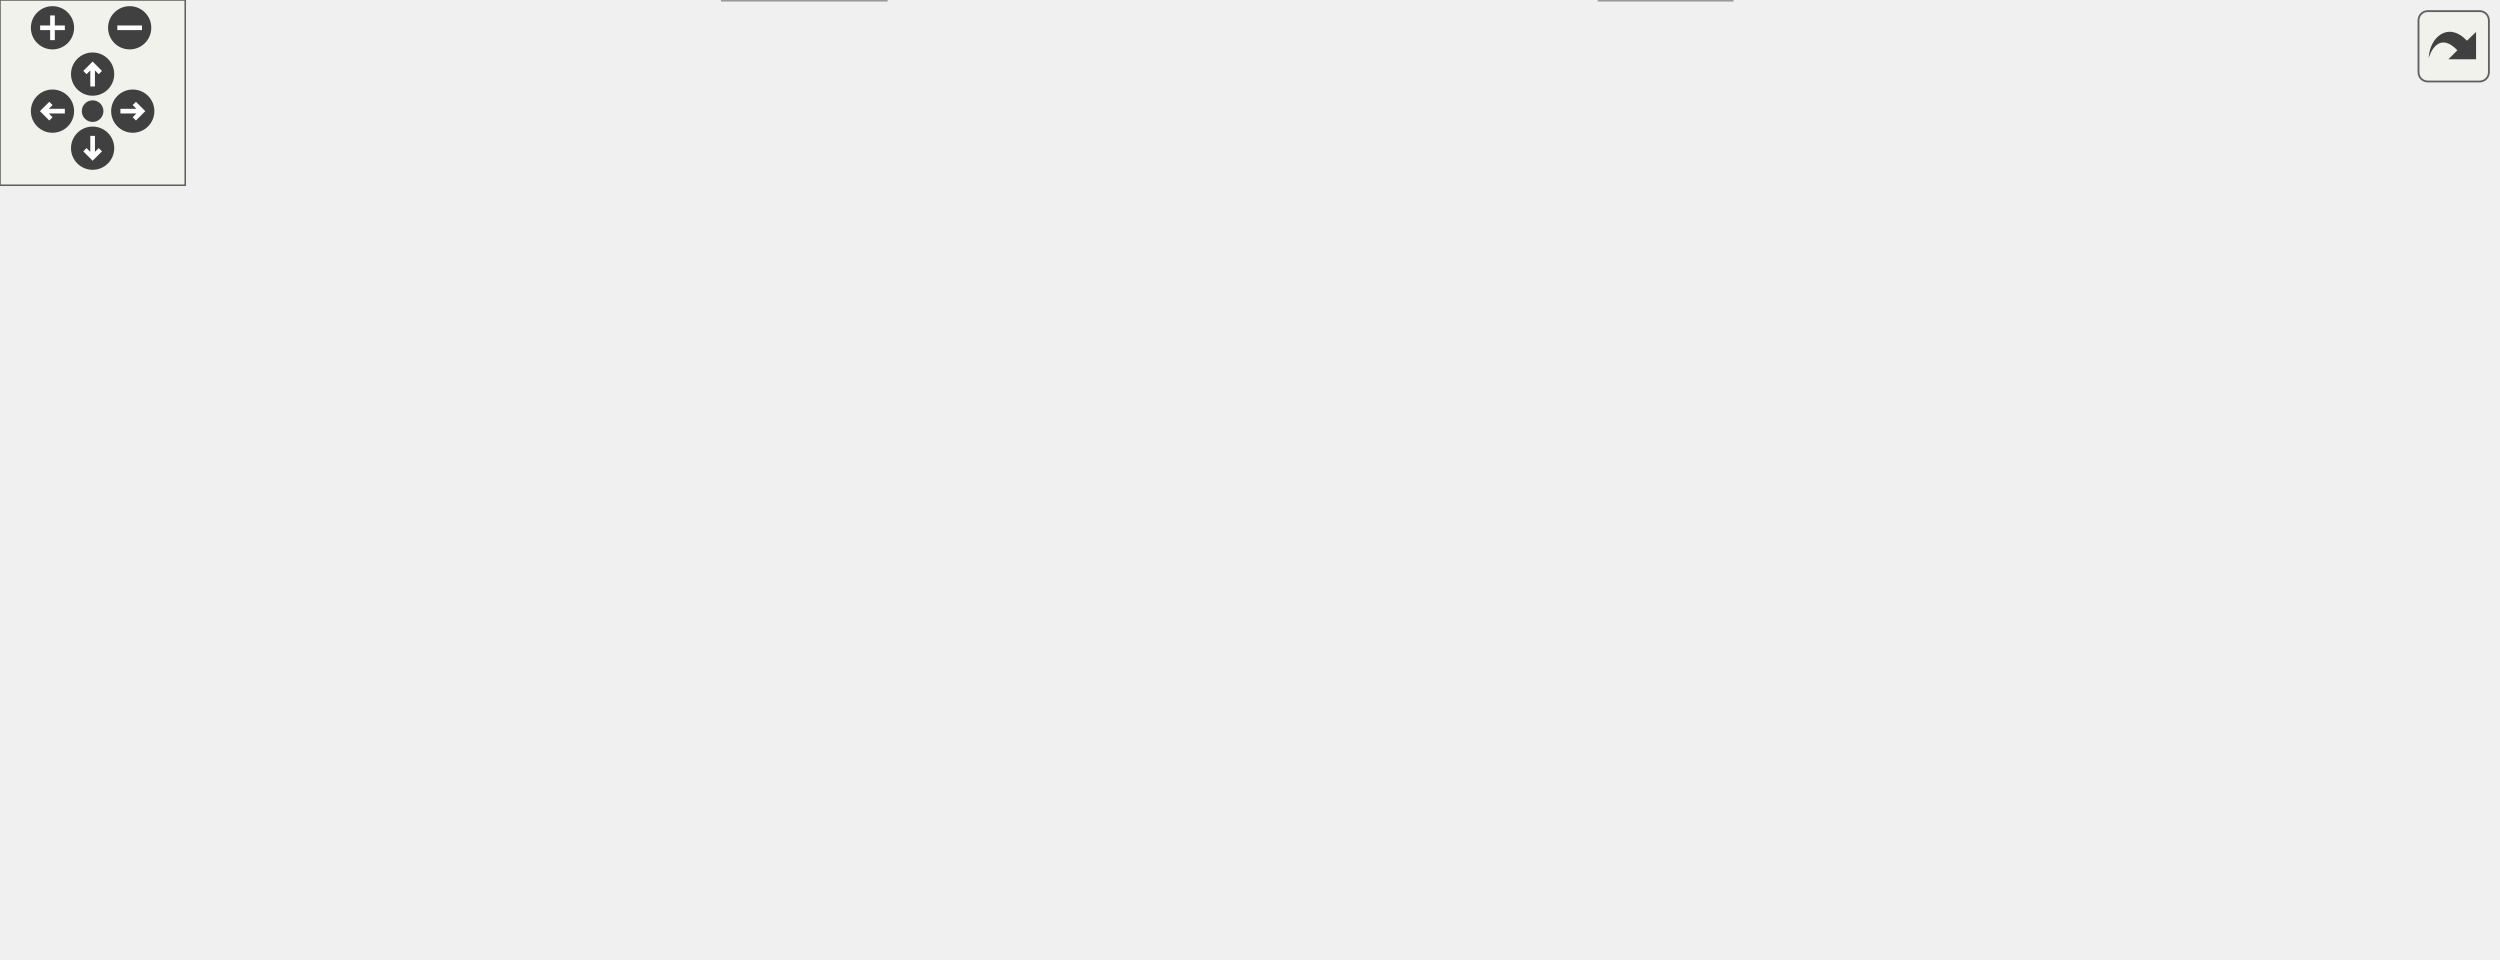
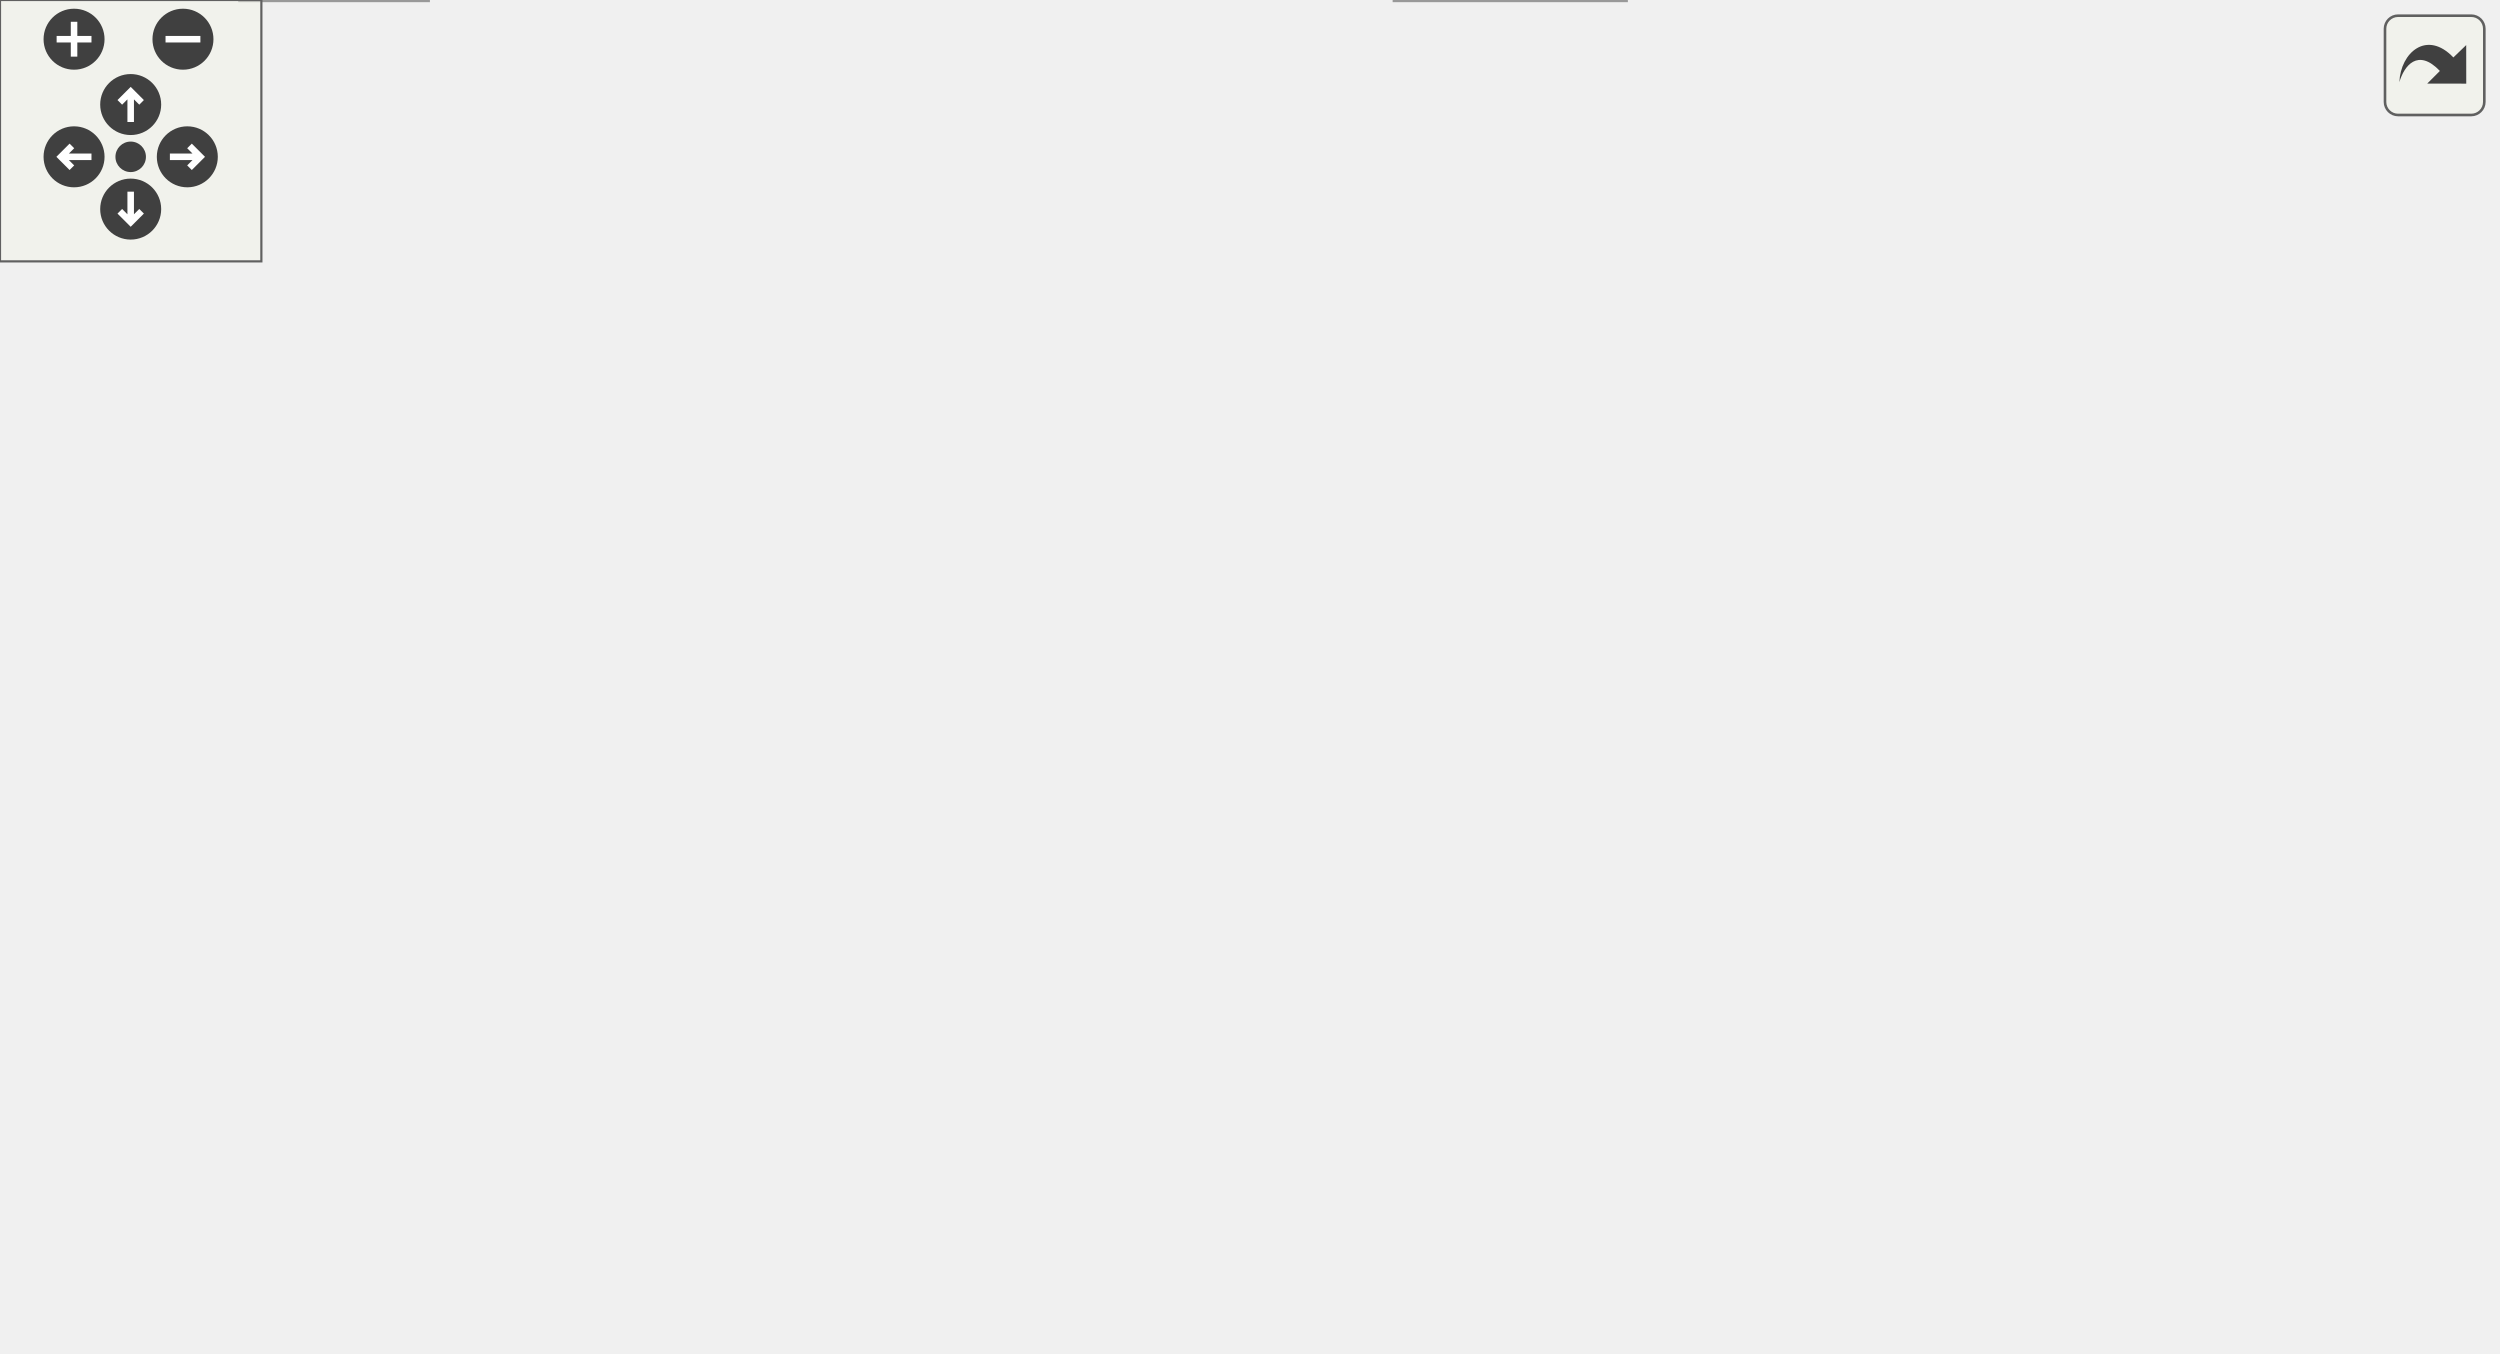
<svg xmlns="http://www.w3.org/2000/svg" xmlns:xlink="http://www.w3.org/1999/xlink" id="main" version="1.1" xml:space="preserve">
  <style type="text/css">
.edge:hover path { stroke: red; }
.edge:hover polygon { stroke: red; fill: red; }
</style>
  <defs>
    <circle id="rim" cx="0" cy="0" r="7" />
    <circle id="rim2" cx="0" cy="0" r="3.5" />
    <g id="zoomPlus">
      <use xlink:href="#rim" fill="#404040">
        <set attributeName="fill" to="#808080" begin="zoomplus.mouseover" end="zoomplus.mouseout" />
      </use>
      <path d="M-4,0h8M0,-4v8" fill="none" stroke="white" stroke-width="1.5" pointer-events="none" />
    </g>
    <g id="zoomMin">
      <use xlink:href="#rim" fill="#404040">
        <set attributeName="fill" to="#808080" begin="zoomminus.mouseover" end="zoomminus.mouseout" />
      </use>
      <path d="M-4,0h8" fill="none" stroke="white" stroke-width="1.5" pointer-events="none" />
    </g>
    <g id="dirArrow">
      <path fill="none" stroke="white" stroke-width="1.5" d="M0,-3.0v7 M-2.5,-0.5L0,-3.0L2.5,-0.5" />
    </g>
    <g id="resetDef">
      <use xlink:href="#rim2" fill="#404040">
        <set attributeName="fill" to="#808080" begin="reset.mouseover" end="reset.mouseout" />
      </use>
    </g>
  </defs>
  <svg id="graph" class="graph">
    <g id="viewport">
      <g id="node1" class="node">
        <g id="a_node1">
          <a xlink:title="Implementation of the Pedal class for handling throttle pedal inputs.">
-             <polygon fill="#999999" stroke="#666666" points="308.01,-250 193.01,-250 193.01,-220 308.01,-220 308.01,-250" />
-             <text text-anchor="start" x="201.01" y="-238" font-family="Helvetica,sans-Serif" font-size="10.00">vehicle_control_unit</text>
-             <text text-anchor="middle" x="250.51" y="-227" font-family="Helvetica,sans-Serif" font-size="10.00">/lib/Pedal/Pedal.cpp</text>
+             <polygon fill="#999999" stroke="#666666" points="462.19,-250 347.19,-250 347.19,-220 462.19,-220 462.19,-250" />
+             <text text-anchor="start" x="355.19" y="-238" font-family="Helvetica,sans-Serif" font-size="10.00">vehicle_control_unit</text>
+             <text text-anchor="middle" x="404.69" y="-227" font-family="Helvetica,sans-Serif" font-size="10.00">/lib/Pedal/Pedal.cpp</text>
          </a>
        </g>
      </g>
      <g id="node2" class="node">
        <g id="a_node2">
          <a xlink:href="Pedal_8hpp.html" target="_top" xlink:title="Declaration of the Pedal class for handling throttle and brake pedal inputs.">
-             <polygon fill="white" stroke="#666666" points="314.01,-184 249.01,-184 249.01,-165 314.01,-165 314.01,-184" />
-             <text text-anchor="middle" x="281.51" y="-172" font-family="Helvetica,sans-Serif" font-size="10.00">Pedal.hpp</text>
+             <polygon fill="white" stroke="#666666" points="331.19,-184 266.19,-184 266.19,-165 331.19,-165 331.19,-184" />
+             <text text-anchor="middle" x="298.69" y="-172" font-family="Helvetica,sans-Serif" font-size="10.00">Pedal.hpp</text>
          </a>
        </g>
      </g>
      <g id="edge1" class="edge">
-         <path fill="none" stroke="#63b8ff" d="M258.01,-219.84C262.24,-211.87 267.55,-201.84 272.06,-193.33" />
-         <polygon fill="#63b8ff" stroke="#63b8ff" points="275.27,-194.74 276.86,-184.27 269.09,-191.46 275.27,-194.74" />
+         <path fill="none" stroke="#63b8ff" d="M379.3,-219.99C362.41,-210.66 340.32,-198.47 323.53,-189.21" />
+         <polygon fill="#63b8ff" stroke="#63b8ff" points="324.79,-185.91 314.35,-184.14 321.41,-192.04 324.79,-185.91" />
      </g>
      <g id="node3" class="node">
        <g id="a_node3">
          <a xlink:title=" ">
-             <polygon fill="#e0e0e0" stroke="#999999" points="287.01,-19 234.01,-19 234.01,0 287.01,0 287.01,-19" />
-             <text text-anchor="middle" x="260.51" y="-7" font-family="Helvetica,sans-Serif" font-size="10.00">stdint.h</text>
+             <polygon fill="#e0e0e0" stroke="#999999" points="373.19,-19 320.19,-19 320.19,0 373.19,0 373.19,-19" />
+             <text text-anchor="middle" x="346.69" y="-7" font-family="Helvetica,sans-Serif" font-size="10.00">stdint.h</text>
          </a>
        </g>
      </g>
      <g id="edge21" class="edge">
-         <path fill="none" stroke="#63b8ff" d="M192.79,-227.64C136.73,-220.26 57.02,-206.18 35.51,-184 -4.57,-142.66 -13.26,-99.31 23.51,-55 48.48,-24.91 163.18,-15.04 223.38,-11.9" />
-         <polygon fill="#63b8ff" stroke="#63b8ff" points="223.78,-15.39 233.6,-11.41 223.44,-8.39 223.78,-15.39" />
+         <path fill="none" stroke="#63b8ff" d="M462.19,-233.17C499.61,-229.26 545.92,-217.34 570.69,-184 575.73,-177.22 572.22,-173.3 570.69,-165 561.2,-113.54 567.93,-89.62 528.69,-55 488.28,-19.34 423.93,-11.2 383.57,-9.89" />
+         <polygon fill="#63b8ff" stroke="#63b8ff" points="383.42,-6.39 373.36,-9.69 383.29,-13.39 383.42,-6.39" />
      </g>
      <g id="node4" class="node">
        <g id="a_node4">
          <a xlink:href="CarState_8hpp.html" target="_top" xlink:title="Definition of the CarState structure representing the state of the car.">
-             <polygon fill="white" stroke="#666666" points="503.51,-129 423.51,-129 423.51,-110 503.51,-110 503.51,-129" />
-             <text text-anchor="middle" x="463.51" y="-117" font-family="Helvetica,sans-Serif" font-size="10.00">CarState.hpp</text>
+             <polygon fill="white" stroke="#666666" points="182.69,-129 102.69,-129 102.69,-110 182.69,-110 182.69,-129" />
+             <text text-anchor="middle" x="142.69" y="-117" font-family="Helvetica,sans-Serif" font-size="10.00">CarState.hpp</text>
          </a>
        </g>
      </g>
      <g id="edge20" class="edge">
-         <path fill="none" stroke="#63b8ff" d="M308.36,-224C340.13,-216.57 379.12,-204.14 409.51,-184 427.72,-171.93 443.23,-152.02 452.89,-137.71" />
-         <polygon fill="#63b8ff" stroke="#63b8ff" points="455.87,-139.55 458.36,-129.25 449.99,-135.74 455.87,-139.55" />
+         <path fill="none" stroke="#63b8ff" d="M355.85,-219.96C326.59,-210.95 288.93,-198.28 256.69,-184 223.7,-169.39 187.64,-148.38 165.1,-134.59" />
+         <polygon fill="#63b8ff" stroke="#63b8ff" points="166.66,-131.44 156.31,-129.16 162.98,-137.4 166.66,-131.44" />
      </g>
      <g id="node7" class="node">
        <g id="a_node7">
          <a xlink:href="Interp_8hpp.html" target="_top" xlink:title="Declaration and definition of the LinearInterp class template for linear interpolation.">
-             <polygon fill="white" stroke="#666666" points="375.51,-74 309.51,-74 309.51,-55 375.51,-55 375.51,-74" />
-             <text text-anchor="middle" x="342.51" y="-62" font-family="Helvetica,sans-Serif" font-size="10.00">Interp.hpp</text>
+             <polygon fill="white" stroke="#666666" points="478.69,-74 412.69,-74 412.69,-55 478.69,-55 478.69,-74" />
+             <text text-anchor="middle" x="445.69" y="-62" font-family="Helvetica,sans-Serif" font-size="10.00">Interp.hpp</text>
          </a>
        </g>
      </g>
      <g id="edge24" class="edge">
-         <path fill="none" stroke="#63b8ff" d="M282.08,-219.84C296.99,-211.53 313.65,-199.57 323.51,-184 343.05,-153.15 344.74,-109.01 343.86,-84.23" />
-         <polygon fill="#63b8ff" stroke="#63b8ff" points="347.35,-83.84 343.31,-74.04 340.36,-84.21 347.35,-83.84" />
+         <path fill="none" stroke="#63b8ff" d="M408.12,-219.92C415.48,-189.65 432.83,-118.35 441.12,-84.27" />
+         <polygon fill="#63b8ff" stroke="#63b8ff" points="444.6,-84.8 443.56,-74.25 437.8,-83.14 444.6,-84.8" />
      </g>
      <g id="node8" class="node">
        <g id="a_node8">
          <a xlink:href="Curves_8hpp.html" target="_top" xlink:title="Definition of throttle and brake mapping tables.">
-             <polygon fill="white" stroke="#666666" points="253.01,-129 182.01,-129 182.01,-110 253.01,-110 253.01,-129" />
-             <text text-anchor="middle" x="217.51" y="-117" font-family="Helvetica,sans-Serif" font-size="10.00">Curves.hpp</text>
+             <polygon fill="white" stroke="#666666" points="524.19,-129 453.19,-129 453.19,-110 524.19,-110 524.19,-129" />
+             <text text-anchor="middle" x="488.69" y="-117" font-family="Helvetica,sans-Serif" font-size="10.00">Curves.hpp</text>
          </a>
        </g>
      </g>
      <g id="edge25" class="edge">
-         <path fill="none" stroke="#63b8ff" d="M246.33,-219.63C240.37,-199.12 229.42,-161.47 222.87,-138.93" />
-         <polygon fill="#63b8ff" stroke="#63b8ff" points="226.2,-137.85 220.05,-129.23 219.48,-139.81 226.2,-137.85" />
+         <path fill="none" stroke="#63b8ff" d="M415.33,-219.63C430.85,-198.65 459.65,-159.75 476.17,-137.42" />
+         <polygon fill="#63b8ff" stroke="#63b8ff" points="479.09,-139.35 482.23,-129.23 473.47,-135.19 479.09,-139.35" />
      </g>
      <g id="node9" class="node">
        <g id="a_node9">
          <a xlink:href="SignalProcessing_8hpp.html" target="_top" xlink:title="Declaration of signal processing functions.">
-             <polygon fill="white" stroke="#666666" points="163.51,-129 43.51,-129 43.51,-110 163.51,-110 163.51,-129" />
-             <text text-anchor="middle" x="103.51" y="-117" font-family="Helvetica,sans-Serif" font-size="10.00">SignalProcessing.hpp</text>
+             <polygon fill="white" stroke="#666666" points="358.69,-129 238.69,-129 238.69,-110 358.69,-110 358.69,-129" />
+             <text text-anchor="middle" x="298.69" y="-117" font-family="Helvetica,sans-Serif" font-size="10.00">SignalProcessing.hpp</text>
          </a>
        </g>
      </g>
      <g id="edge19" class="edge">
-         <path fill="none" stroke="#63b8ff" d="M232.19,-219.85C204.29,-198.31 151.39,-157.47 122.88,-135.46" />
-         <polygon fill="#63b8ff" stroke="#63b8ff" points="124.92,-132.61 114.87,-129.27 120.65,-138.15 124.92,-132.61" />
+         <path fill="none" stroke="#63b8ff" d="M391.27,-219.63C371.42,-198.37 334.37,-158.71 313.67,-136.54" />
+         <polygon fill="#63b8ff" stroke="#63b8ff" points="316.23,-134.15 306.84,-129.23 311.11,-138.93 316.23,-134.15" />
      </g>
      <g id="node12" class="node">
        <g id="a_node12">
          <a xlink:href="Queue_8hpp.html" target="_top" xlink:title="Declaration of a simple RingBuffer (circular buffer) template class.">
-             <polygon fill="white" stroke="#666666" points="113.01,-184 44.01,-184 44.01,-165 113.01,-165 113.01,-184" />
-             <text text-anchor="middle" x="78.51" y="-172" font-family="Helvetica,sans-Serif" font-size="10.00">Queue.hpp</text>
+             <polygon fill="white" stroke="#666666" points="562.19,-184 493.19,-184 493.19,-165 562.19,-165 562.19,-184" />
+             <text text-anchor="middle" x="527.69" y="-172" font-family="Helvetica,sans-Serif" font-size="10.00">Queue.hpp</text>
          </a>
        </g>
      </g>
      <g id="edge22" class="edge">
-         <path fill="none" stroke="#63b8ff" d="M209.31,-219.99C180.01,-210.02 141.09,-196.78 113.34,-187.35" />
-         <polygon fill="#63b8ff" stroke="#63b8ff" points="114.25,-183.96 103.66,-184.05 112,-190.59 114.25,-183.96" />
+         <path fill="none" stroke="#63b8ff" d="M434.15,-219.99C454.31,-210.4 480.83,-197.79 500.49,-188.44" />
+         <polygon fill="#63b8ff" stroke="#63b8ff" points="502,-191.6 509.53,-184.14 498.99,-185.27 502,-191.6" />
      </g>
      <g id="node13" class="node">
        <g id="a_node13">
          <a xlink:href="Debug_8hpp.html" target="_top" xlink:title="Debugging macros and functions for serial and CAN output.">
-             <polygon fill="white" stroke="#666666" points="640.01,-184 571.01,-184 571.01,-165 640.01,-165 640.01,-184" />
-             <text text-anchor="middle" x="605.51" y="-172" font-family="Helvetica,sans-Serif" font-size="10.00">Debug.hpp</text>
+             <polygon fill="white" stroke="#666666" points="83.19,-184 14.19,-184 14.19,-165 83.19,-165 83.19,-184" />
+             <text text-anchor="middle" x="48.69" y="-172" font-family="Helvetica,sans-Serif" font-size="10.00">Debug.hpp</text>
          </a>
        </g>
      </g>
      <g id="edge26" class="edge">
-         <path fill="none" stroke="#63b8ff" d="M308.34,-224.47C378.87,-212.85 496.6,-193.45 560.66,-182.89" />
-         <polygon fill="#63b8ff" stroke="#63b8ff" points="561.55,-186.29 570.84,-181.21 560.41,-179.39 561.55,-186.29" />
+         <path fill="none" stroke="#63b8ff" d="M347.1,-224.54C276.45,-212.93 158.16,-193.49 93.77,-182.91" />
+         <polygon fill="#63b8ff" stroke="#63b8ff" points="93.97,-179.39 83.54,-181.23 92.84,-186.3 93.97,-179.39" />
      </g>
      <g id="edge2" class="edge">
-         <path fill="none" stroke="#63b8ff" d="M280.38,-164.74C277.09,-139.2 267.46,-64.43 262.92,-29.23" />
-         <polygon fill="#63b8ff" stroke="#63b8ff" points="266.39,-28.78 261.64,-19.31 259.45,-29.67 266.39,-28.78" />
+         <path fill="none" stroke="#63b8ff" d="M274.23,-164.86C258.42,-157.85 239.1,-146.27 229.69,-129 225.65,-121.59 227.55,-118.17 229.69,-110 236.81,-82.86 240.5,-74.48 260.69,-55 275.15,-41.05 294.86,-30.42 311.76,-23.06" />
+         <polygon fill="#63b8ff" stroke="#63b8ff" points="313.43,-26.16 321.33,-19.1 310.75,-19.69 313.43,-26.16" />
      </g>
      <g id="edge3" class="edge">
-         <path fill="none" stroke="#63b8ff" d="M310.75,-164.98C341.57,-156.01 390.29,-141.82 424.4,-131.89" />
-         <polygon fill="#63b8ff" stroke="#63b8ff" points="425.42,-135.24 434.04,-129.08 423.46,-128.52 425.42,-135.24" />
+         <path fill="none" stroke="#63b8ff" d="M273.63,-164.98C247.66,-156.16 206.88,-142.31 177.73,-132.41" />
+         <polygon fill="#63b8ff" stroke="#63b8ff" points="178.55,-128.99 167.95,-129.08 176.29,-135.61 178.55,-128.99" />
      </g>
      <g id="edge9" class="edge">
-         <path fill="none" stroke="#63b8ff" d="M286.5,-164.66C296.56,-146.85 319.43,-106.37 332.62,-83.01" />
-         <polygon fill="#63b8ff" stroke="#63b8ff" points="335.75,-84.59 337.62,-74.16 329.65,-81.14 335.75,-84.59" />
+         <path fill="none" stroke="#63b8ff" d="M313,-164.91C327.18,-156.26 349.35,-142.32 367.69,-129 389.15,-113.42 412.6,-93.97 428.13,-80.74" />
+         <polygon fill="#63b8ff" stroke="#63b8ff" points="430.57,-83.25 435.87,-74.08 426.01,-77.94 430.57,-83.25" />
      </g>
      <g id="edge11" class="edge">
-         <path fill="none" stroke="#63b8ff" d="M271.23,-164.98C261.67,-157.07 247.23,-145.11 235.73,-135.58" />
-         <polygon fill="#63b8ff" stroke="#63b8ff" points="237.91,-132.85 227.98,-129.17 233.45,-138.24 237.91,-132.85" />
+         <path fill="none" stroke="#63b8ff" d="M329.22,-164.98C361.39,-156.01 412.25,-141.82 447.86,-131.89" />
+         <polygon fill="#63b8ff" stroke="#63b8ff" points="449.23,-135.14 457.93,-129.08 447.35,-128.4 449.23,-135.14" />
      </g>
      <g id="edge14" class="edge">
-         <path fill="none" stroke="#63b8ff" d="M252.91,-164.98C222.9,-156.05 175.53,-141.94 142.19,-132.02" />
-         <polygon fill="#63b8ff" stroke="#63b8ff" points="142.92,-128.58 132.33,-129.08 140.92,-135.29 142.92,-128.58" />
+         <path fill="none" stroke="#63b8ff" d="M298.69,-164.75C298.69,-157.8 298.69,-147.85 298.69,-139.13" />
+         <polygon fill="#63b8ff" stroke="#63b8ff" points="302.19,-139.09 298.69,-129.09 295.19,-139.09 302.19,-139.09" />
      </g>
      <g id="node11" class="node">
        <g id="a_node11">
          <a xlink:title=" ">
-             <polygon fill="#e0e0e0" stroke="#999999" points="563.01,-74 492.01,-74 492.01,-55 563.01,-55 563.01,-74" />
-             <text text-anchor="middle" x="527.51" y="-62" font-family="Helvetica,sans-Serif" font-size="10.00">mcp2515.h</text>
+             <polygon fill="#e0e0e0" stroke="#999999" points="84.19,-129 13.19,-129 13.19,-110 84.19,-110 84.19,-129" />
+             <text text-anchor="middle" x="48.69" y="-117" font-family="Helvetica,sans-Serif" font-size="10.00">mcp2515.h</text>
          </a>
        </g>
      </g>
      <g id="edge18" class="edge">
-         <path fill="none" stroke="#63b8ff" d="M298.55,-164.89C323.68,-152.3 372.28,-128.37 414.51,-110 441.29,-98.35 472.17,-86.28 494.87,-77.66" />
-         <polygon fill="#63b8ff" stroke="#63b8ff" points="496.26,-80.87 504.37,-74.07 493.78,-74.33 496.26,-80.87" />
+         <path fill="none" stroke="#63b8ff" d="M266.01,-166.57C222.05,-157.25 143.68,-140.64 94.04,-130.11" />
+         <polygon fill="#63b8ff" stroke="#63b8ff" points="94.72,-126.68 84.21,-128.03 93.26,-133.53 94.72,-126.68" />
      </g>
      <g id="edge8" class="edge">
-         <path fill="none" stroke="#63b8ff" d="M454.53,-109.57C440.59,-96.15 412.45,-70.66 384.51,-55 356.68,-39.4 322.36,-27.59 296.89,-20.07" />
-         <polygon fill="#63b8ff" stroke="#63b8ff" points="297.83,-16.7 287.25,-17.3 295.9,-23.43 297.83,-16.7" />
+         <path fill="none" stroke="#63b8ff" d="M147.81,-109.7C156.24,-95.98 174.38,-69.53 196.69,-55 231.35,-32.43 277.86,-20.96 309.85,-15.38" />
+         <polygon fill="#63b8ff" stroke="#63b8ff" points="310.8,-18.77 320.1,-13.7 309.67,-11.86 310.8,-18.77" />
      </g>
      <g id="node5" class="node">
        <g id="a_node5">
          <a xlink:href="Enums_8hpp.html" target="_top" xlink:title="Enumeration definitions for the VCU.">
-             <polygon fill="white" stroke="#666666" points="652.01,-74 581.01,-74 581.01,-55 652.01,-55 652.01,-74" />
-             <text text-anchor="middle" x="616.51" y="-62" font-family="Helvetica,sans-Serif" font-size="10.00">Enums.hpp</text>
+             <polygon fill="white" stroke="#666666" points="144.19,-74 73.19,-74 73.19,-55 144.19,-55 144.19,-74" />
+             <text text-anchor="middle" x="108.69" y="-62" font-family="Helvetica,sans-Serif" font-size="10.00">Enums.hpp</text>
          </a>
        </g>
      </g>
      <g id="edge4" class="edge">
-         <path fill="none" stroke="#63b8ff" d="M488.09,-109.98C513.56,-101.16 553.55,-87.31 582.14,-77.41" />
-         <polygon fill="#63b8ff" stroke="#63b8ff" points="583.43,-80.66 591.73,-74.08 581.14,-74.05 583.43,-80.66" />
+         <path fill="none" stroke="#63b8ff" d="M137.08,-109.75C132.37,-102.42 125.52,-91.73 119.72,-82.7" />
+         <polygon fill="#63b8ff" stroke="#63b8ff" points="122.55,-80.62 114.2,-74.09 116.65,-84.4 122.55,-80.62" />
      </g>
      <g id="node6" class="node">
        <g id="a_node6">
          <a xlink:title=" ">
-             <polygon fill="#e0e0e0" stroke="#999999" points="561.01,-19 518.01,-19 518.01,0 561.01,0 561.01,-19" />
-             <text text-anchor="middle" x="539.51" y="-7" font-family="Helvetica,sans-Serif" font-size="10.00">can.h</text>
+             <polygon fill="#e0e0e0" stroke="#999999" points="98.19,-19 55.19,-19 55.19,0 98.19,0 98.19,-19" />
+             <text text-anchor="middle" x="76.69" y="-7" font-family="Helvetica,sans-Serif" font-size="10.00">can.h</text>
          </a>
        </g>
      </g>
      <g id="edge7" class="edge">
-         <path fill="none" stroke="#63b8ff" d="M464.57,-110C466.51,-97.12 471.59,-72.34 483.51,-55 491.89,-42.81 504.6,-32.32 515.8,-24.6" />
-         <polygon fill="#63b8ff" stroke="#63b8ff" points="517.88,-27.42 524.34,-19.02 514.05,-21.56 517.88,-27.42" />
+         <path fill="none" stroke="#63b8ff" d="M112.42,-109.92C94.85,-103.21 74.18,-91.94 63.69,-74 55.55,-60.06 60.61,-41.81 66.64,-28.45" />
+         <polygon fill="#63b8ff" stroke="#63b8ff" points="69.85,-29.85 71.23,-19.34 63.6,-26.7 69.85,-29.85" />
      </g>
      <g id="edge5" class="edge">
-         <path fill="none" stroke="#63b8ff" d="M581,-56.48C578.13,-55.96 575.27,-55.46 572.51,-55 473.45,-38.38 356.03,-22.71 297.51,-15.18" />
-         <polygon fill="#63b8ff" stroke="#63b8ff" points="297.65,-11.67 287.29,-13.87 296.76,-18.61 297.65,-11.67" />
+         <path fill="none" stroke="#63b8ff" d="M144.32,-55.57C188.96,-45.63 265.03,-28.68 310.11,-18.65" />
+         <polygon fill="#63b8ff" stroke="#63b8ff" points="311.05,-22.02 320.05,-16.43 309.53,-15.19 311.05,-22.02" />
      </g>
      <g id="edge6" class="edge">
-         <path fill="none" stroke="#63b8ff" d="M604.14,-54.98C592.42,-46.92 574.59,-34.65 560.62,-25.03" />
-         <polygon fill="#63b8ff" stroke="#63b8ff" points="562.33,-21.96 552.11,-19.17 558.36,-27.72 562.33,-21.96" />
+         <path fill="none" stroke="#63b8ff" d="M103.41,-54.75C98.98,-47.42 92.53,-36.73 87.07,-27.7" />
+         <polygon fill="#63b8ff" stroke="#63b8ff" points="90.04,-25.84 81.88,-19.09 84.05,-29.46 90.04,-25.84" />
      </g>
      <g id="edge10" class="edge">
-         <path fill="none" stroke="#63b8ff" d="M329.34,-54.98C316.74,-46.84 297.51,-34.41 282.57,-24.76" />
-         <polygon fill="#63b8ff" stroke="#63b8ff" points="284.22,-21.66 273.92,-19.17 280.42,-27.54 284.22,-21.66" />
+         <path fill="none" stroke="#63b8ff" d="M429.79,-54.98C414.15,-46.61 390.04,-33.7 371.81,-23.95" />
+         <polygon fill="#63b8ff" stroke="#63b8ff" points="373.35,-20.8 362.89,-19.17 370.05,-26.98 373.35,-20.8" />
      </g>
      <g id="edge13" class="edge">
-         <path fill="none" stroke="#63b8ff" d="M221.03,-109.66C228.06,-92.01 243.95,-52.09 253.29,-28.64" />
-         <polygon fill="#63b8ff" stroke="#63b8ff" points="256.62,-29.74 257.06,-19.16 250.11,-27.15 256.62,-29.74" />
+         <path fill="none" stroke="#63b8ff" d="M491.49,-109.68C495.13,-96.4 499.68,-71.09 487.69,-55 463.82,-22.96 416.85,-13.43 383.69,-10.88" />
+         <polygon fill="#63b8ff" stroke="#63b8ff" points="383.65,-7.38 373.46,-10.28 383.24,-14.36 383.65,-7.38" />
      </g>
      <g id="edge12" class="edge">
-         <path fill="none" stroke="#63b8ff" d="M237.59,-109.98C257.88,-101.38 289.47,-87.99 312.68,-78.15" />
-         <polygon fill="#63b8ff" stroke="#63b8ff" points="314.22,-81.3 322.06,-74.17 311.49,-74.85 314.22,-81.3" />
+         <path fill="none" stroke="#63b8ff" d="M481.59,-109.75C475.52,-102.26 466.61,-91.28 459.18,-82.13" />
+         <polygon fill="#63b8ff" stroke="#63b8ff" points="461.68,-79.65 452.66,-74.09 456.24,-84.06 461.68,-79.65" />
      </g>
      <g id="edge15" class="edge">
-         <path fill="none" stroke="#63b8ff" d="M116.91,-109.96C130.7,-101.11 152.76,-86.82 171.51,-74 195.4,-57.67 222.39,-38.28 240.32,-25.25" />
-         <polygon fill="#63b8ff" stroke="#63b8ff" points="242.79,-27.79 248.81,-19.07 238.67,-22.13 242.79,-27.79" />
+         <path fill="none" stroke="#63b8ff" d="M288.74,-109.66C275.96,-97.19 256.67,-73.85 267.69,-55 276.97,-39.13 294.22,-28.48 310.23,-21.59" />
+         <polygon fill="#63b8ff" stroke="#63b8ff" points="311.94,-24.68 319.97,-17.77 309.38,-18.16 311.94,-24.68" />
      </g>
      <g id="node10" class="node">
        <g id="a_node10">
          <a xlink:href="SignalProcessing_8tpp.html" target="_top" xlink:title="Definition of Signal Processing functions.">
-             <polygon fill="white" stroke="#666666" points="162.51,-74 44.51,-74 44.51,-55 162.51,-55 162.51,-74" />
-             <text text-anchor="middle" x="103.51" y="-62" font-family="Helvetica,sans-Serif" font-size="10.00">SignalProcessing.tpp</text>
+             <polygon fill="white" stroke="#666666" points="394.69,-74 276.69,-74 276.69,-55 394.69,-55 394.69,-74" />
+             <text text-anchor="middle" x="335.69" y="-62" font-family="Helvetica,sans-Serif" font-size="10.00">SignalProcessing.tpp</text>
          </a>
        </g>
      </g>
      <g id="edge16" class="edge">
-         <path fill="none" stroke="#63b8ff" d="M98.34,-109.75C96.85,-102.8 96.41,-92.85 97.03,-84.13" />
-         <polygon fill="#63b8ff" stroke="#63b8ff" points="100.52,-84.47 98.38,-74.09 93.58,-83.53 100.52,-84.47" />
+         <path fill="none" stroke="#63b8ff" d="M299.63,-109.75C303.29,-102.18 310.69,-91.05 317.99,-81.84" />
+         <polygon fill="#63b8ff" stroke="#63b8ff" points="320.77,-83.98 324.56,-74.09 315.43,-79.46 320.77,-83.98" />
      </g>
      <g id="edge17" class="edge">
-         <path fill="none" stroke="#63b8ff" d="M108.64,-74.09C110.15,-80.99 110.6,-90.93 110,-99.66" />
-         <polygon fill="#63b8ff" stroke="#63b8ff" points="106.51,-99.38 108.68,-109.75 113.45,-100.29 106.51,-99.38" />
+         <path fill="none" stroke="#63b8ff" d="M334.83,-74.09C331.23,-81.6 323.85,-92.72 316.55,-101.96" />
+         <polygon fill="#63b8ff" stroke="#63b8ff" points="313.75,-99.85 309.97,-109.75 319.09,-104.37 313.75,-99.85" />
      </g>
      <g id="edge23" class="edge">
-         <path fill="none" stroke="#63b8ff" d="M65.73,-165C55.12,-157.1 40.79,-144.27 34.51,-129 28.41,-114.14 19.32,-74.34 35.51,-55 59.15,-26.76 166.11,-16.09 223.63,-12.35" />
-         <polygon fill="#63b8ff" stroke="#63b8ff" points="224,-15.84 233.77,-11.73 223.57,-8.85 224,-15.84" />
+         <path fill="none" stroke="#63b8ff" d="M528.93,-164.99C530.17,-156.05 531.99,-141.57 532.69,-129 534.65,-94.05 532.61,-77.38 505.69,-55 470.94,-26.1 418.67,-15.92 383.65,-12.36" />
+         <polygon fill="#63b8ff" stroke="#63b8ff" points="383.64,-8.85 373.38,-11.46 383.03,-15.82 383.64,-8.85" />
      </g>
      <g id="edge27" class="edge">
-         <path fill="none" stroke="#63b8ff" d="M622.97,-164.88C635.98,-157.38 652.79,-145.18 660.51,-129 669.04,-111.13 653.09,-92.75 638.07,-80.39" />
-         <polygon fill="#63b8ff" stroke="#63b8ff" points="640.04,-77.49 629.97,-74.19 635.78,-83.05 640.04,-77.49" />
+         <path fill="none" stroke="#63b8ff" d="M35.01,-164.99C17.35,-152.92 -9.59,-130.05 3.69,-110 16.96,-89.96 41.26,-78.92 63.14,-72.85" />
+         <polygon fill="#63b8ff" stroke="#63b8ff" points="64.12,-76.21 72.98,-70.4 62.43,-69.42 64.12,-76.21" />
      </g>
      <g id="edge28" class="edge">
-         <path fill="none" stroke="#63b8ff" d="M591.02,-164.96C578.7,-157.04 561.34,-144.21 550.51,-129 540.94,-115.57 534.95,-97.73 531.48,-84.38" />
-         <polygon fill="#63b8ff" stroke="#63b8ff" points="534.84,-83.36 529.15,-74.42 528.02,-84.96 534.84,-83.36" />
-       </g>
-       <g id="node14" class="node">
-         <g id="a_node14">
-           <a xlink:href="Debug__serial_8hpp.html" target="_top" xlink:title="Declaration of the Debug_Serial namespace for serial debugging functions.">
-             <polygon fill="white" stroke="#666666" points="809.01,-129 708.01,-129 708.01,-110 809.01,-110 809.01,-129" />
-             <text text-anchor="middle" x="758.51" y="-117" font-family="Helvetica,sans-Serif" font-size="10.00">Debug_serial.hpp</text>
-           </a>
-         </g>
-       </g>
-       <g id="edge29" class="edge">
-         <path fill="none" stroke="#63b8ff" d="M630.09,-164.98C655.56,-156.16 695.55,-142.31 724.14,-132.41" />
-         <polygon fill="#63b8ff" stroke="#63b8ff" points="725.43,-135.66 733.73,-129.08 723.14,-129.05 725.43,-135.66" />
-       </g>
-       <g id="node16" class="node">
-         <g id="a_node16">
-           <a xlink:href="Debug__can_8hpp.html" target="_top" xlink:title="Declaration of the Debug_CAN namespace for CAN debugging functions.">
-             <polygon fill="white" stroke="#666666" points="651.51,-129 559.51,-129 559.51,-110 651.51,-110 651.51,-129" />
-             <text text-anchor="middle" x="605.51" y="-117" font-family="Helvetica,sans-Serif" font-size="10.00">Debug_can.hpp</text>
-           </a>
-         </g>
-       </g>
-       <g id="edge32" class="edge">
-         <path fill="none" stroke="#63b8ff" d="M605.51,-164.75C605.51,-157.8 605.51,-147.85 605.51,-139.13" />
-         <polygon fill="#63b8ff" stroke="#63b8ff" points="609.01,-139.09 605.51,-129.09 602.01,-139.09 609.01,-139.09" />
-       </g>
-       <g id="edge31" class="edge">
-         <path fill="none" stroke="#63b8ff" d="M735.69,-109.98C712.34,-101.27 675.81,-87.63 649.34,-77.75" />
-         <polygon fill="#63b8ff" stroke="#63b8ff" points="650.33,-74.39 639.74,-74.17 647.88,-80.95 650.33,-74.39" />
-       </g>
-       <g id="node15" class="node">
-         <g id="a_node15">
-           <a xlink:title=" ">
-             <polygon fill="#e0e0e0" stroke="#999999" points="790.01,-74 727.01,-74 727.01,-55 790.01,-55 790.01,-74" />
-             <text text-anchor="middle" x="758.51" y="-62" font-family="Helvetica,sans-Serif" font-size="10.00">Arduino.h</text>
-           </a>
-         </g>
-       </g>
-       <g id="edge30" class="edge">
-         <path fill="none" stroke="#63b8ff" d="M758.51,-109.75C758.51,-102.8 758.51,-92.85 758.51,-84.13" />
-         <polygon fill="#63b8ff" stroke="#63b8ff" points="762.01,-84.09 758.51,-74.09 755.01,-84.09 762.01,-84.09" />
-       </g>
-       <g id="edge34" class="edge">
-         <path fill="none" stroke="#63b8ff" d="M607.33,-109.75C608.77,-102.8 610.83,-92.85 612.64,-84.13" />
-         <polygon fill="#63b8ff" stroke="#63b8ff" points="616.12,-84.59 614.73,-74.09 609.27,-83.17 616.12,-84.59" />
-       </g>
-       <g id="edge33" class="edge">
-         <path fill="none" stroke="#63b8ff" d="M592.98,-109.98C581.11,-101.92 563.05,-89.65 548.9,-80.03" />
-         <polygon fill="#63b8ff" stroke="#63b8ff" points="550.51,-76.9 540.27,-74.17 546.57,-82.69 550.51,-76.9" />
+         <path fill="none" stroke="#63b8ff" d="M48.69,-164.75C48.69,-157.8 48.69,-147.85 48.69,-139.13" />
+         <polygon fill="#63b8ff" stroke="#63b8ff" points="52.19,-139.09 48.69,-129.09 45.19,-139.09 52.19,-139.09" />
      </g>
    </g>
  </svg>
  <g id="navigator" transform="translate(0 0)" fill="#404254">
    <rect fill="#f2f5e9" fill-opacity="0.5" stroke="#606060" stroke-width=".5" x="0" y="0" width="60" height="60" />
    <use id="zoomplus" xlink:href="#zoomPlus" x="17" y="9" />
    <use id="zoomminus" xlink:href="#zoomMin" x="42" y="9" />
    <use id="reset" xlink:href="#resetDef" x="30" y="36" />
    <g id="arrowUp" xlink:href="#dirArrow" transform="translate(30 24)">
      <use xlink:href="#rim" fill="#404040">
        <set attributeName="fill" to="#808080" begin="arrowUp.mouseover" end="arrowUp.mouseout" />
      </use>
      <path fill="none" stroke="white" stroke-width="1.5" d="M0,-3.0v7 M-2.5,-0.5L0,-3.0L2.5,-0.5" />
    </g>
    <g id="arrowRight" xlink:href="#dirArrow" transform="rotate(90) translate(36 -43)">
      <use xlink:href="#rim" fill="#404040">
        <set attributeName="fill" to="#808080" begin="arrowRight.mouseover" end="arrowRight.mouseout" />
      </use>
      <path fill="none" stroke="white" stroke-width="1.5" d="M0,-3.0v7 M-2.5,-0.5L0,-3.0L2.5,-0.5" />
    </g>
    <g id="arrowDown" xlink:href="#dirArrow" transform="rotate(180) translate(-30 -48)">
      <use xlink:href="#rim" fill="#404040">
        <set attributeName="fill" to="#808080" begin="arrowDown.mouseover" end="arrowDown.mouseout" />
      </use>
      <path fill="none" stroke="white" stroke-width="1.5" d="M0,-3.0v7 M-2.5,-0.5L0,-3.0L2.5,-0.5" />
    </g>
    <g id="arrowLeft" xlink:href="#dirArrow" transform="rotate(270) translate(-36 17)">
      <use xlink:href="#rim" fill="#404040">
        <set attributeName="fill" to="#808080" begin="arrowLeft.mouseover" end="arrowLeft.mouseout" />
      </use>
      <path fill="none" stroke="white" stroke-width="1.5" d="M0,-3.0v7 M-2.5,-0.5L0,-3.0L2.5,-0.5" />
    </g>
  </g>
  <svg viewBox="0 0 15 15" width="100%" height="30px" preserveAspectRatio="xMaxYMin meet">
    <g id="arrow_out" transform="scale(0.3 0.3)">
      <a xlink:href="Pedal_8cpp__incl_org.svg" target="_base">
        <rect id="button" ry="5" rx="5" y="6" x="6" height="38" width="38" fill="#f2f5e9" fill-opacity="0.5" stroke="#606060" stroke-width="1.0" />
        <path id="arrow" d="M 11.5,31.437 C 11.94,20.098 22.043,11.323 32.159,21.979 L 37.069,17.246 C 37.069,17.246 37.088,32 37.088,32 L 22.16,31.978 C 22.16,31.978 26.998,27.14 26.998,27.14 C 18.529,18.264 13.292,25.23 11.5,31.437 z" style="fill:#404040;" />
      </a>
    </g>
  </svg>
</svg>
